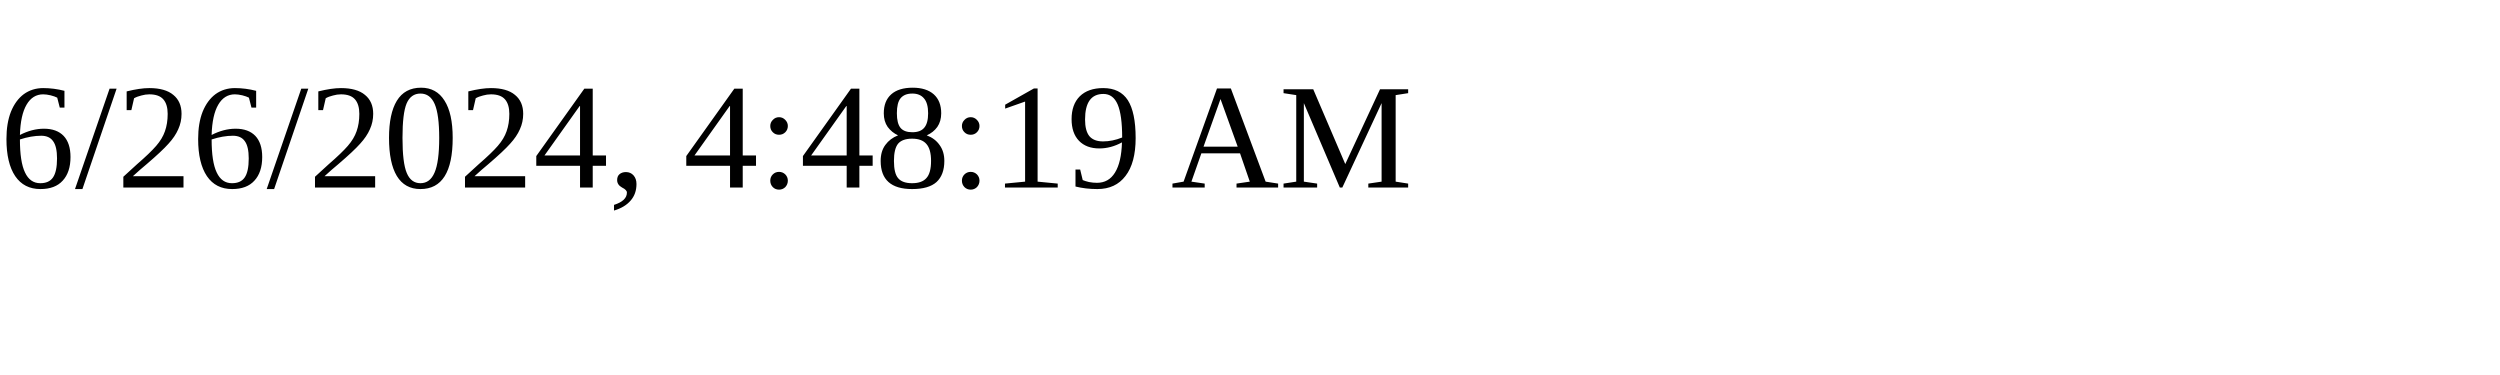
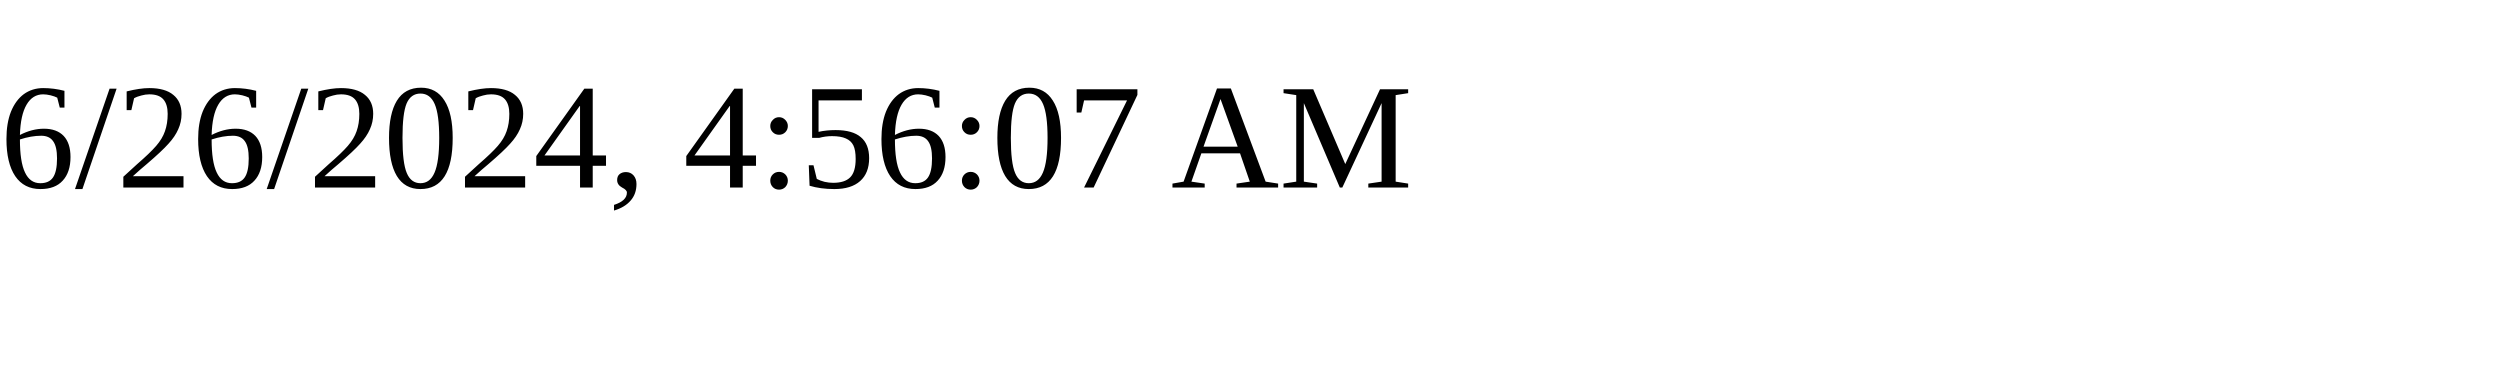
<svg xmlns="http://www.w3.org/2000/svg" height="30" width="200">
-   <text x="0" y="15">6/26/2024, 4:48:19 AM</text>
+   <text x="0" y="15">6/26/2024, 4:56:07 AM</text>
</svg>
